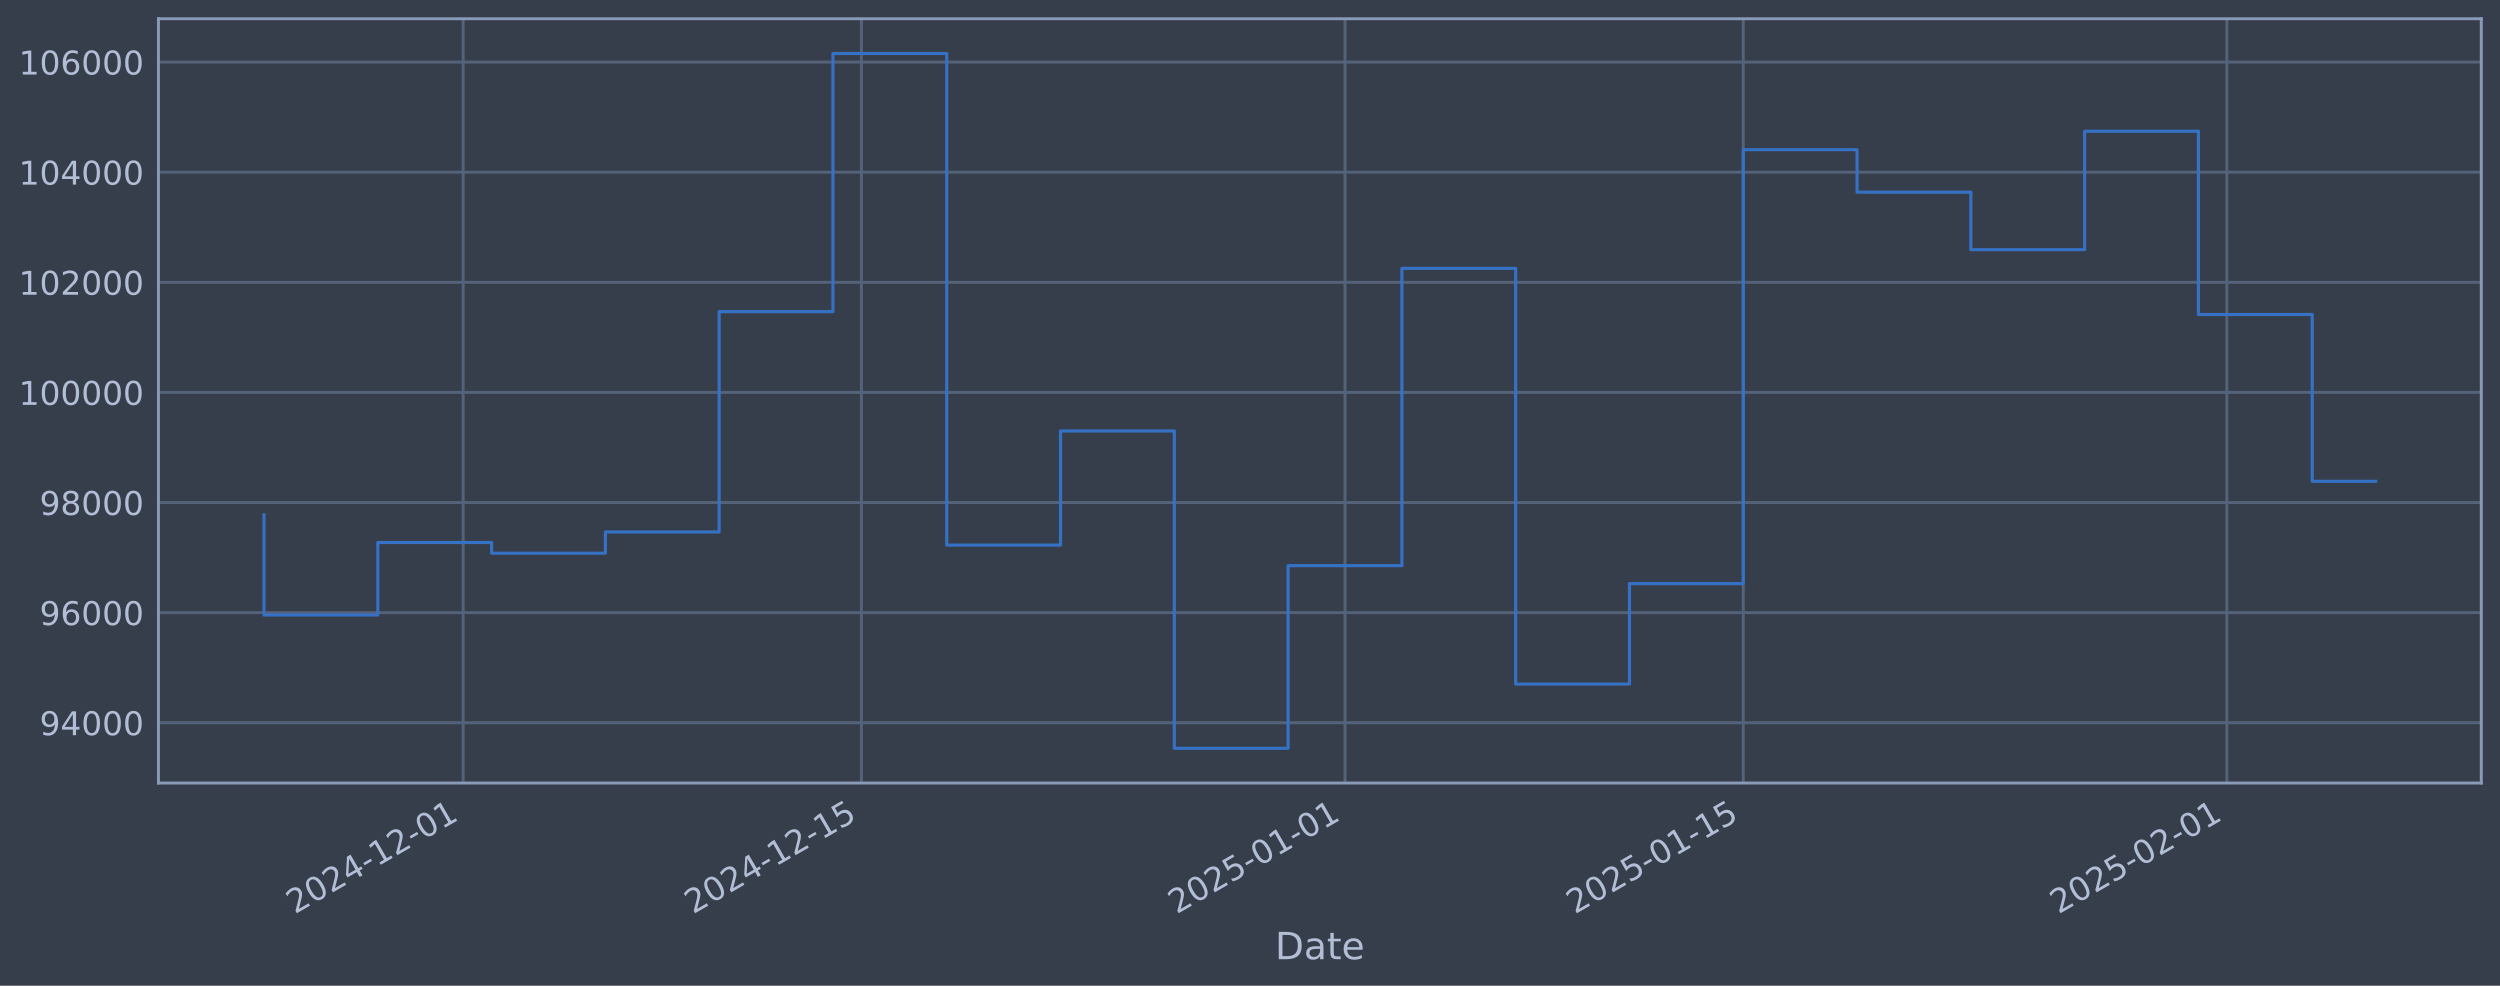
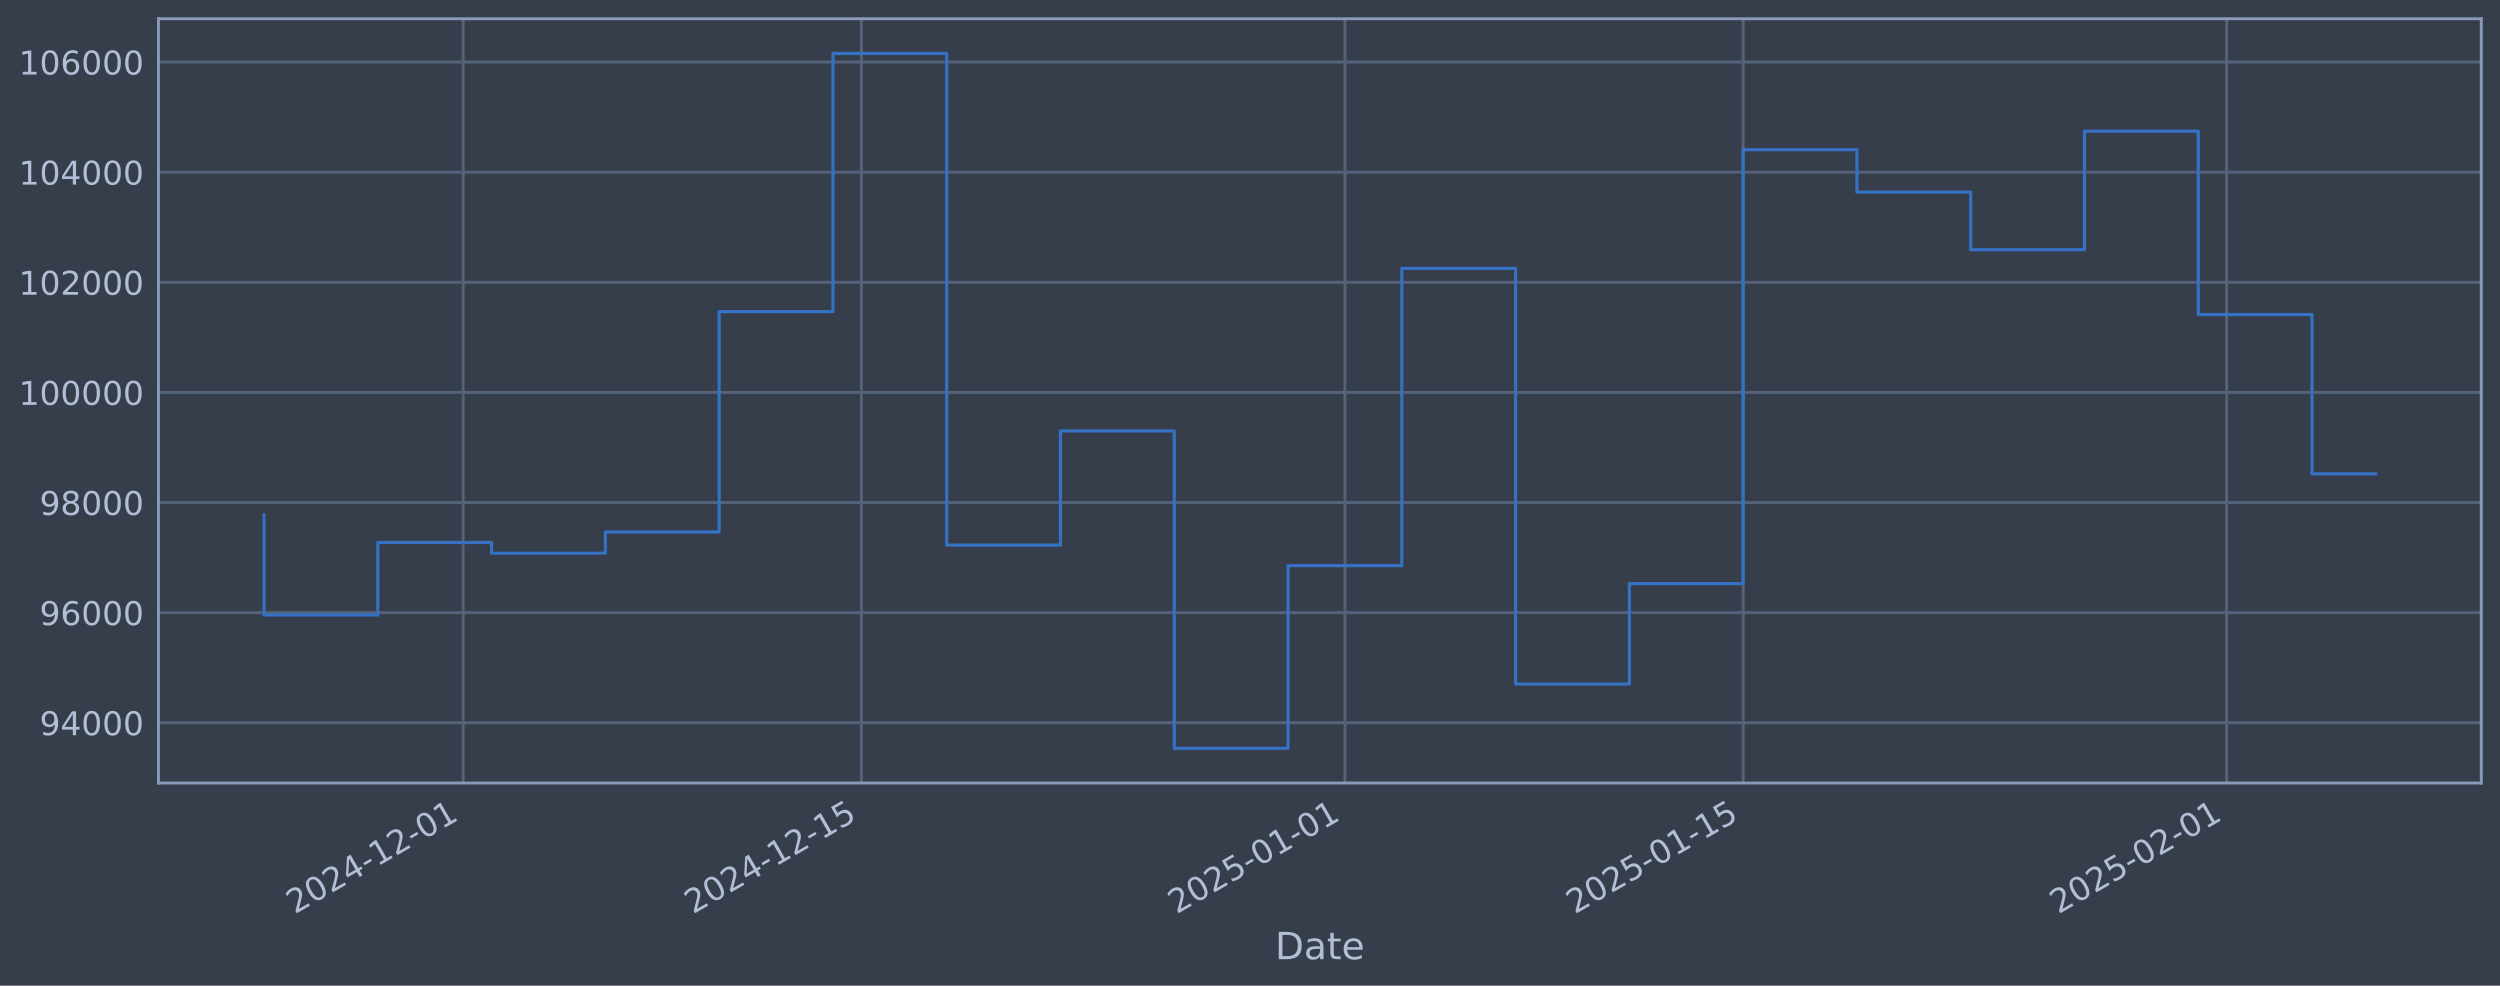
<svg xmlns="http://www.w3.org/2000/svg" xmlns:xlink="http://www.w3.org/1999/xlink" width="960.9pt" height="378.87pt" viewBox="0 0 960.9 378.87" version="1.1">
  <defs>
    <style type="text/css">*{stroke-linejoin: round; stroke-linecap: butt}</style>
  </defs>
  <g id="figure_1">
    <g id="patch_1">
      <path d="M 0 378.87  L 960.9 378.87  L 960.9 0  L 0 0  z " style="fill: #373e4b" />
    </g>
    <g id="axes_1">
      <g id="patch_2">
        <path d="M 60.901 300.96  L 953.701 300.96  L 953.701 7.2  L 60.901 7.2  z " style="fill: #373e4b" />
      </g>
      <g id="matplotlib.axis_1">
        <g id="xtick_1">
          <g id="line2d_1">
-             <path d="M 178.019 300.96  L 178.019 7.2  " clip-path="url(#p50fc065541)" style="fill: none; stroke: #546379; stroke-width: 1.12; stroke-linecap: square" />
+             <path d="M 178.013 300.96  L 178.013 7.2  " clip-path="url(#p73db3faec8)" style="fill: none; stroke: #546379; stroke-width: 1.12; stroke-linecap: square" />
          </g>
          <g id="line2d_2" />
          <g id="text_1">
-             <g style="fill: #b1bed6" transform="translate(113.2935 351.4642) rotate(-30) scale(0.126 -0.126)">
+             <g style="fill: #b1bed6" transform="translate(113.287 351.4642) rotate(-30) scale(0.126 -0.126)">
              <defs>
                <path id="DejaVuSans-32" d="M 1228 531  L 3431 531  L 3431 0  L 469 0  L 469 531  Q 828 903 1448 1529  Q 2069 2156 2228 2338  Q 2531 2678 2651 2914  Q 2772 3150 2772 3378  Q 2772 3750 2511 3984  Q 2250 4219 1831 4219  Q 1534 4219 1204 4116  Q 875 4013 500 3803  L 500 4441  Q 881 4594 1212 4672  Q 1544 4750 1819 4750  Q 2544 4750 2975 4387  Q 3406 4025 3406 3419  Q 3406 3131 3298 2873  Q 3191 2616 2906 2266  Q 2828 2175 2409 1742  Q 1991 1309 1228 531  z " transform="scale(0.015625)" />
                <path id="DejaVuSans-30" d="M 2034 4250  Q 1547 4250 1301 3770  Q 1056 3291 1056 2328  Q 1056 1369 1301 889  Q 1547 409 2034 409  Q 2525 409 2770 889  Q 3016 1369 3016 2328  Q 3016 3291 2770 3770  Q 2525 4250 2034 4250  z M 2034 4750  Q 2819 4750 3233 4129  Q 3647 3509 3647 2328  Q 3647 1150 3233 529  Q 2819 -91 2034 -91  Q 1250 -91 836 529  Q 422 1150 422 2328  Q 422 3509 836 4129  Q 1250 4750 2034 4750  z " transform="scale(0.015625)" />
                <path id="DejaVuSans-34" d="M 2419 4116  L 825 1625  L 2419 1625  L 2419 4116  z M 2253 4666  L 3047 4666  L 3047 1625  L 3713 1625  L 3713 1100  L 3047 1100  L 3047 0  L 2419 0  L 2419 1100  L 313 1100  L 313 1709  L 2253 4666  z " transform="scale(0.015625)" />
                <path id="DejaVuSans-2d" d="M 313 2009  L 1997 2009  L 1997 1497  L 313 1497  L 313 2009  z " transform="scale(0.015625)" />
                <path id="DejaVuSans-31" d="M 794 531  L 1825 531  L 1825 4091  L 703 3866  L 703 4441  L 1819 4666  L 2450 4666  L 2450 531  L 3481 531  L 3481 0  L 794 0  L 794 531  z " transform="scale(0.015625)" />
              </defs>
              <use xlink:href="#DejaVuSans-32" />
              <use xlink:href="#DejaVuSans-30" transform="translate(63.62305 0)" />
              <use xlink:href="#DejaVuSans-32" transform="translate(127.2461 0)" />
              <use xlink:href="#DejaVuSans-34" transform="translate(190.8691 0)" />
              <use xlink:href="#DejaVuSans-2d" transform="translate(254.4922 0)" />
              <use xlink:href="#DejaVuSans-31" transform="translate(290.5762 0)" />
              <use xlink:href="#DejaVuSans-32" transform="translate(354.1992 0)" />
              <use xlink:href="#DejaVuSans-2d" transform="translate(417.8223 0)" />
              <use xlink:href="#DejaVuSans-30" transform="translate(453.9062 0)" />
              <use xlink:href="#DejaVuSans-31" transform="translate(517.5293 0)" />
            </g>
          </g>
        </g>
        <g id="xtick_2">
          <g id="line2d_3">
-             <path d="M 331.092 300.96  L 331.092 7.2  " clip-path="url(#p50fc065541)" style="fill: none; stroke: #546379; stroke-width: 1.12; stroke-linecap: square" />
+             <path d="M 331.073 300.96  L 331.073 7.2  " clip-path="url(#p73db3faec8)" style="fill: none; stroke: #546379; stroke-width: 1.12; stroke-linecap: square" />
          </g>
          <g id="line2d_4" />
          <g id="text_2">
-             <g style="fill: #b1bed6" transform="translate(266.3669 351.4642) rotate(-30) scale(0.126 -0.126)">
+             <g style="fill: #b1bed6" transform="translate(266.3474 351.4642) rotate(-30) scale(0.126 -0.126)">
              <defs>
                <path id="DejaVuSans-35" d="M 691 4666  L 3169 4666  L 3169 4134  L 1269 4134  L 1269 2991  Q 1406 3038 1543 3061  Q 1681 3084 1819 3084  Q 2600 3084 3056 2656  Q 3513 2228 3513 1497  Q 3513 744 3044 326  Q 2575 -91 1722 -91  Q 1428 -91 1123 -41  Q 819 9 494 109  L 494 744  Q 775 591 1075 516  Q 1375 441 1709 441  Q 2250 441 2565 725  Q 2881 1009 2881 1497  Q 2881 1984 2565 2268  Q 2250 2553 1709 2553  Q 1456 2553 1204 2497  Q 953 2441 691 2322  L 691 4666  z " transform="scale(0.015625)" />
              </defs>
              <use xlink:href="#DejaVuSans-32" />
              <use xlink:href="#DejaVuSans-30" transform="translate(63.62305 0)" />
              <use xlink:href="#DejaVuSans-32" transform="translate(127.2461 0)" />
              <use xlink:href="#DejaVuSans-34" transform="translate(190.8691 0)" />
              <use xlink:href="#DejaVuSans-2d" transform="translate(254.4922 0)" />
              <use xlink:href="#DejaVuSans-31" transform="translate(290.5762 0)" />
              <use xlink:href="#DejaVuSans-32" transform="translate(354.1992 0)" />
              <use xlink:href="#DejaVuSans-2d" transform="translate(417.8223 0)" />
              <use xlink:href="#DejaVuSans-31" transform="translate(453.9062 0)" />
              <use xlink:href="#DejaVuSans-35" transform="translate(517.5293 0)" />
            </g>
          </g>
        </g>
        <g id="xtick_3">
          <g id="line2d_5">
-             <path d="M 516.967 300.96  L 516.967 7.2  " clip-path="url(#p50fc065541)" style="fill: none; stroke: #546379; stroke-width: 1.12; stroke-linecap: square" />
+             <path d="M 516.932 300.96  L 516.932 7.2  " clip-path="url(#p73db3faec8)" style="fill: none; stroke: #546379; stroke-width: 1.12; stroke-linecap: square" />
          </g>
          <g id="line2d_6" />
          <g id="text_3">
-             <g style="fill: #b1bed6" transform="translate(452.2417 351.4642) rotate(-30) scale(0.126 -0.126)">
+             <g style="fill: #b1bed6" transform="translate(452.2064 351.4642) rotate(-30) scale(0.126 -0.126)">
              <use xlink:href="#DejaVuSans-32" />
              <use xlink:href="#DejaVuSans-30" transform="translate(63.62305 0)" />
              <use xlink:href="#DejaVuSans-32" transform="translate(127.2461 0)" />
              <use xlink:href="#DejaVuSans-35" transform="translate(190.8691 0)" />
              <use xlink:href="#DejaVuSans-2d" transform="translate(254.4922 0)" />
              <use xlink:href="#DejaVuSans-30" transform="translate(290.5762 0)" />
              <use xlink:href="#DejaVuSans-31" transform="translate(354.1992 0)" />
              <use xlink:href="#DejaVuSans-2d" transform="translate(417.8223 0)" />
              <use xlink:href="#DejaVuSans-30" transform="translate(453.9062 0)" />
              <use xlink:href="#DejaVuSans-31" transform="translate(517.5293 0)" />
            </g>
          </g>
        </g>
        <g id="xtick_4">
          <g id="line2d_7">
-             <path d="M 670.041 300.96  L 670.041 7.2  " clip-path="url(#p50fc065541)" style="fill: none; stroke: #546379; stroke-width: 1.12; stroke-linecap: square" />
+             <path d="M 669.992 300.96  L 669.992 7.2  " clip-path="url(#p73db3faec8)" style="fill: none; stroke: #546379; stroke-width: 1.12; stroke-linecap: square" />
          </g>
          <g id="line2d_8" />
          <g id="text_4">
-             <g style="fill: #b1bed6" transform="translate(605.315 351.4642) rotate(-30) scale(0.126 -0.126)">
+             <g style="fill: #b1bed6" transform="translate(605.2668 351.4642) rotate(-30) scale(0.126 -0.126)">
              <use xlink:href="#DejaVuSans-32" />
              <use xlink:href="#DejaVuSans-30" transform="translate(63.62305 0)" />
              <use xlink:href="#DejaVuSans-32" transform="translate(127.2461 0)" />
              <use xlink:href="#DejaVuSans-35" transform="translate(190.8691 0)" />
              <use xlink:href="#DejaVuSans-2d" transform="translate(254.4922 0)" />
              <use xlink:href="#DejaVuSans-30" transform="translate(290.5762 0)" />
              <use xlink:href="#DejaVuSans-31" transform="translate(354.1992 0)" />
              <use xlink:href="#DejaVuSans-2d" transform="translate(417.8223 0)" />
              <use xlink:href="#DejaVuSans-31" transform="translate(453.9062 0)" />
              <use xlink:href="#DejaVuSans-35" transform="translate(517.5293 0)" />
            </g>
          </g>
        </g>
        <g id="xtick_5">
          <g id="line2d_9">
-             <path d="M 855.915 300.96  L 855.915 7.2  " clip-path="url(#p50fc065541)" style="fill: none; stroke: #546379; stroke-width: 1.12; stroke-linecap: square" />
+             <path d="M 855.851 300.96  L 855.851 7.2  " clip-path="url(#p73db3faec8)" style="fill: none; stroke: #546379; stroke-width: 1.12; stroke-linecap: square" />
          </g>
          <g id="line2d_10" />
          <g id="text_5">
-             <g style="fill: #b1bed6" transform="translate(791.1898 351.4642) rotate(-30) scale(0.126 -0.126)">
+             <g style="fill: #b1bed6" transform="translate(791.1259 351.4642) rotate(-30) scale(0.126 -0.126)">
              <use xlink:href="#DejaVuSans-32" />
              <use xlink:href="#DejaVuSans-30" transform="translate(63.62305 0)" />
              <use xlink:href="#DejaVuSans-32" transform="translate(127.2461 0)" />
              <use xlink:href="#DejaVuSans-35" transform="translate(190.8691 0)" />
              <use xlink:href="#DejaVuSans-2d" transform="translate(254.4922 0)" />
              <use xlink:href="#DejaVuSans-30" transform="translate(290.5762 0)" />
              <use xlink:href="#DejaVuSans-32" transform="translate(354.1992 0)" />
              <use xlink:href="#DejaVuSans-2d" transform="translate(417.8223 0)" />
              <use xlink:href="#DejaVuSans-30" transform="translate(453.9062 0)" />
              <use xlink:href="#DejaVuSans-31" transform="translate(517.5293 0)" />
            </g>
          </g>
        </g>
        <g id="text_6">
          <g style="fill: #b1bed6" transform="translate(490.0914 368.6753) scale(0.144 -0.144)">
            <defs>
              <path id="DejaVuSans-44" d="M 1259 4147  L 1259 519  L 2022 519  Q 2988 519 3436 956  Q 3884 1394 3884 2338  Q 3884 3275 3436 3711  Q 2988 4147 2022 4147  L 1259 4147  z M 628 4666  L 1925 4666  Q 3281 4666 3915 4102  Q 4550 3538 4550 2338  Q 4550 1131 3912 565  Q 3275 0 1925 0  L 628 0  L 628 4666  z " transform="scale(0.015625)" />
              <path id="DejaVuSans-61" d="M 2194 1759  Q 1497 1759 1228 1600  Q 959 1441 959 1056  Q 959 750 1161 570  Q 1363 391 1709 391  Q 2188 391 2477 730  Q 2766 1069 2766 1631  L 2766 1759  L 2194 1759  z M 3341 1997  L 3341 0  L 2766 0  L 2766 531  Q 2569 213 2275 61  Q 1981 -91 1556 -91  Q 1019 -91 701 211  Q 384 513 384 1019  Q 384 1609 779 1909  Q 1175 2209 1959 2209  L 2766 2209  L 2766 2266  Q 2766 2663 2505 2880  Q 2244 3097 1772 3097  Q 1472 3097 1187 3025  Q 903 2953 641 2809  L 641 3341  Q 956 3463 1253 3523  Q 1550 3584 1831 3584  Q 2591 3584 2966 3190  Q 3341 2797 3341 1997  z " transform="scale(0.015625)" />
              <path id="DejaVuSans-74" d="M 1172 4494  L 1172 3500  L 2356 3500  L 2356 3053  L 1172 3053  L 1172 1153  Q 1172 725 1289 603  Q 1406 481 1766 481  L 2356 481  L 2356 0  L 1766 0  Q 1100 0 847 248  Q 594 497 594 1153  L 594 3053  L 172 3053  L 172 3500  L 594 3500  L 594 4494  L 1172 4494  z " transform="scale(0.015625)" />
              <path id="DejaVuSans-65" d="M 3597 1894  L 3597 1613  L 953 1613  Q 991 1019 1311 708  Q 1631 397 2203 397  Q 2534 397 2845 478  Q 3156 559 3463 722  L 3463 178  Q 3153 47 2828 -22  Q 2503 -91 2169 -91  Q 1331 -91 842 396  Q 353 884 353 1716  Q 353 2575 817 3079  Q 1281 3584 2069 3584  Q 2775 3584 3186 3129  Q 3597 2675 3597 1894  z M 3022 2063  Q 3016 2534 2758 2815  Q 2500 3097 2075 3097  Q 1594 3097 1305 2825  Q 1016 2553 972 2059  L 3022 2063  z " transform="scale(0.015625)" />
            </defs>
            <use xlink:href="#DejaVuSans-44" />
            <use xlink:href="#DejaVuSans-61" transform="translate(77.00195 0)" />
            <use xlink:href="#DejaVuSans-74" transform="translate(138.2812 0)" />
            <use xlink:href="#DejaVuSans-65" transform="translate(177.4902 0)" />
          </g>
        </g>
      </g>
      <g id="matplotlib.axis_2">
        <g id="ytick_1">
          <g id="line2d_11">
-             <path d="M 60.901 277.797  L 953.701 277.797  " clip-path="url(#p50fc065541)" style="fill: none; stroke: #546379; stroke-width: 1.12; stroke-linecap: square" />
+             <path d="M 60.901 277.797  L 953.701 277.797  " clip-path="url(#p73db3faec8)" style="fill: none; stroke: #546379; stroke-width: 1.12; stroke-linecap: square" />
          </g>
          <g id="line2d_12" />
          <g id="text_7">
            <g style="fill: #b1bed6" transform="translate(15.21675 282.5841) scale(0.126 -0.126)">
              <defs>
                <path id="DejaVuSans-39" d="M 703 97  L 703 672  Q 941 559 1184 500  Q 1428 441 1663 441  Q 2288 441 2617 861  Q 2947 1281 2994 2138  Q 2813 1869 2534 1725  Q 2256 1581 1919 1581  Q 1219 1581 811 2004  Q 403 2428 403 3163  Q 403 3881 828 4315  Q 1253 4750 1959 4750  Q 2769 4750 3195 4129  Q 3622 3509 3622 2328  Q 3622 1225 3098 567  Q 2575 -91 1691 -91  Q 1453 -91 1209 -44  Q 966 3 703 97  z M 1959 2075  Q 2384 2075 2632 2365  Q 2881 2656 2881 3163  Q 2881 3666 2632 3958  Q 2384 4250 1959 4250  Q 1534 4250 1286 3958  Q 1038 3666 1038 3163  Q 1038 2656 1286 2365  Q 1534 2075 1959 2075  z " transform="scale(0.015625)" />
              </defs>
              <use xlink:href="#DejaVuSans-39" />
              <use xlink:href="#DejaVuSans-34" transform="translate(63.62305 0)" />
              <use xlink:href="#DejaVuSans-30" transform="translate(127.2461 0)" />
              <use xlink:href="#DejaVuSans-30" transform="translate(190.8691 0)" />
              <use xlink:href="#DejaVuSans-30" transform="translate(254.4922 0)" />
            </g>
          </g>
        </g>
        <g id="ytick_2">
          <g id="line2d_13">
-             <path d="M 60.901 235.473  L 953.701 235.473  " clip-path="url(#p50fc065541)" style="fill: none; stroke: #546379; stroke-width: 1.12; stroke-linecap: square" />
+             <path d="M 60.901 235.473  L 953.701 235.473  " clip-path="url(#p73db3faec8)" style="fill: none; stroke: #546379; stroke-width: 1.12; stroke-linecap: square" />
          </g>
          <g id="line2d_14" />
          <g id="text_8">
            <g style="fill: #b1bed6" transform="translate(15.21675 240.2602) scale(0.126 -0.126)">
              <defs>
                <path id="DejaVuSans-36" d="M 2113 2584  Q 1688 2584 1439 2293  Q 1191 2003 1191 1497  Q 1191 994 1439 701  Q 1688 409 2113 409  Q 2538 409 2786 701  Q 3034 994 3034 1497  Q 3034 2003 2786 2293  Q 2538 2584 2113 2584  z M 3366 4563  L 3366 3988  Q 3128 4100 2886 4159  Q 2644 4219 2406 4219  Q 1781 4219 1451 3797  Q 1122 3375 1075 2522  Q 1259 2794 1537 2939  Q 1816 3084 2150 3084  Q 2853 3084 3261 2657  Q 3669 2231 3669 1497  Q 3669 778 3244 343  Q 2819 -91 2113 -91  Q 1303 -91 875 529  Q 447 1150 447 2328  Q 447 3434 972 4092  Q 1497 4750 2381 4750  Q 2619 4750 2861 4703  Q 3103 4656 3366 4563  z " transform="scale(0.015625)" />
              </defs>
              <use xlink:href="#DejaVuSans-39" />
              <use xlink:href="#DejaVuSans-36" transform="translate(63.62305 0)" />
              <use xlink:href="#DejaVuSans-30" transform="translate(127.2461 0)" />
              <use xlink:href="#DejaVuSans-30" transform="translate(190.8691 0)" />
              <use xlink:href="#DejaVuSans-30" transform="translate(254.4922 0)" />
            </g>
          </g>
        </g>
        <g id="ytick_3">
          <g id="line2d_15">
-             <path d="M 60.901 193.149  L 953.701 193.149  " clip-path="url(#p50fc065541)" style="fill: none; stroke: #546379; stroke-width: 1.12; stroke-linecap: square" />
+             <path d="M 60.901 193.149  L 953.701 193.149  " clip-path="url(#p73db3faec8)" style="fill: none; stroke: #546379; stroke-width: 1.12; stroke-linecap: square" />
          </g>
          <g id="line2d_16" />
          <g id="text_9">
            <g style="fill: #b1bed6" transform="translate(15.21675 197.9364) scale(0.126 -0.126)">
              <defs>
                <path id="DejaVuSans-38" d="M 2034 2216  Q 1584 2216 1326 1975  Q 1069 1734 1069 1313  Q 1069 891 1326 650  Q 1584 409 2034 409  Q 2484 409 2743 651  Q 3003 894 3003 1313  Q 3003 1734 2745 1975  Q 2488 2216 2034 2216  z M 1403 2484  Q 997 2584 770 2862  Q 544 3141 544 3541  Q 544 4100 942 4425  Q 1341 4750 2034 4750  Q 2731 4750 3128 4425  Q 3525 4100 3525 3541  Q 3525 3141 3298 2862  Q 3072 2584 2669 2484  Q 3125 2378 3379 2068  Q 3634 1759 3634 1313  Q 3634 634 3220 271  Q 2806 -91 2034 -91  Q 1263 -91 848 271  Q 434 634 434 1313  Q 434 1759 690 2068  Q 947 2378 1403 2484  z M 1172 3481  Q 1172 3119 1398 2916  Q 1625 2713 2034 2713  Q 2441 2713 2670 2916  Q 2900 3119 2900 3481  Q 2900 3844 2670 4047  Q 2441 4250 2034 4250  Q 1625 4250 1398 4047  Q 1172 3844 1172 3481  z " transform="scale(0.015625)" />
              </defs>
              <use xlink:href="#DejaVuSans-39" />
              <use xlink:href="#DejaVuSans-38" transform="translate(63.62305 0)" />
              <use xlink:href="#DejaVuSans-30" transform="translate(127.2461 0)" />
              <use xlink:href="#DejaVuSans-30" transform="translate(190.8691 0)" />
              <use xlink:href="#DejaVuSans-30" transform="translate(254.4922 0)" />
            </g>
          </g>
        </g>
        <g id="ytick_4">
          <g id="line2d_17">
-             <path d="M 60.901 150.826  L 953.701 150.826  " clip-path="url(#p50fc065541)" style="fill: none; stroke: #546379; stroke-width: 1.12; stroke-linecap: square" />
+             <path d="M 60.901 150.826  L 953.701 150.826  " clip-path="url(#p73db3faec8)" style="fill: none; stroke: #546379; stroke-width: 1.12; stroke-linecap: square" />
          </g>
          <g id="line2d_18" />
          <g id="text_10">
            <g style="fill: #b1bed6" transform="translate(7.2 155.6126) scale(0.126 -0.126)">
              <use xlink:href="#DejaVuSans-31" />
              <use xlink:href="#DejaVuSans-30" transform="translate(63.62305 0)" />
              <use xlink:href="#DejaVuSans-30" transform="translate(127.2461 0)" />
              <use xlink:href="#DejaVuSans-30" transform="translate(190.8691 0)" />
              <use xlink:href="#DejaVuSans-30" transform="translate(254.4922 0)" />
              <use xlink:href="#DejaVuSans-30" transform="translate(318.1152 0)" />
            </g>
          </g>
        </g>
        <g id="ytick_5">
          <g id="line2d_19">
-             <path d="M 60.901 108.502  L 953.701 108.502  " clip-path="url(#p50fc065541)" style="fill: none; stroke: #546379; stroke-width: 1.12; stroke-linecap: square" />
+             <path d="M 60.901 108.502  L 953.701 108.502  " clip-path="url(#p73db3faec8)" style="fill: none; stroke: #546379; stroke-width: 1.12; stroke-linecap: square" />
          </g>
          <g id="line2d_20" />
          <g id="text_11">
            <g style="fill: #b1bed6" transform="translate(7.2 113.2888) scale(0.126 -0.126)">
              <use xlink:href="#DejaVuSans-31" />
              <use xlink:href="#DejaVuSans-30" transform="translate(63.62305 0)" />
              <use xlink:href="#DejaVuSans-32" transform="translate(127.2461 0)" />
              <use xlink:href="#DejaVuSans-30" transform="translate(190.8691 0)" />
              <use xlink:href="#DejaVuSans-30" transform="translate(254.4922 0)" />
              <use xlink:href="#DejaVuSans-30" transform="translate(318.1152 0)" />
            </g>
          </g>
        </g>
        <g id="ytick_6">
          <g id="line2d_21">
-             <path d="M 60.901 66.178  L 953.701 66.178  " clip-path="url(#p50fc065541)" style="fill: none; stroke: #546379; stroke-width: 1.12; stroke-linecap: square" />
+             <path d="M 60.901 66.178  L 953.701 66.178  " clip-path="url(#p73db3faec8)" style="fill: none; stroke: #546379; stroke-width: 1.12; stroke-linecap: square" />
          </g>
          <g id="line2d_22" />
          <g id="text_12">
            <g style="fill: #b1bed6" transform="translate(7.2 70.96502) scale(0.126 -0.126)">
              <use xlink:href="#DejaVuSans-31" />
              <use xlink:href="#DejaVuSans-30" transform="translate(63.62305 0)" />
              <use xlink:href="#DejaVuSans-34" transform="translate(127.2461 0)" />
              <use xlink:href="#DejaVuSans-30" transform="translate(190.8691 0)" />
              <use xlink:href="#DejaVuSans-30" transform="translate(254.4922 0)" />
              <use xlink:href="#DejaVuSans-30" transform="translate(318.1152 0)" />
            </g>
          </g>
        </g>
        <g id="ytick_7">
          <g id="line2d_23">
-             <path d="M 60.901 23.854  L 953.701 23.854  " clip-path="url(#p50fc065541)" style="fill: none; stroke: #546379; stroke-width: 1.12; stroke-linecap: square" />
+             <path d="M 60.901 23.854  L 953.701 23.854  " clip-path="url(#p73db3faec8)" style="fill: none; stroke: #546379; stroke-width: 1.12; stroke-linecap: square" />
          </g>
          <g id="line2d_24" />
          <g id="text_13">
            <g style="fill: #b1bed6" transform="translate(7.2 28.64121) scale(0.126 -0.126)">
              <use xlink:href="#DejaVuSans-31" />
              <use xlink:href="#DejaVuSans-30" transform="translate(63.62305 0)" />
              <use xlink:href="#DejaVuSans-36" transform="translate(127.2461 0)" />
              <use xlink:href="#DejaVuSans-30" transform="translate(190.8691 0)" />
              <use xlink:href="#DejaVuSans-30" transform="translate(254.4922 0)" />
              <use xlink:href="#DejaVuSans-30" transform="translate(318.1152 0)" />
            </g>
          </g>
        </g>
      </g>
      <g id="line2d_25">
-         <path d="M 101.482 197.87  L 101.482 236.383  L 145.218 236.383  L 145.218 208.521  L 188.953 208.521  L 188.953 212.628  L 232.688 212.628  L 232.688 204.459  L 276.423 204.459  L 276.423 119.77  L 320.159 119.77  L 320.159 20.553  L 363.894 20.553  L 363.894 209.517  L 407.629 209.517  L 407.629 165.636  L 451.364 165.636  L 451.364 287.607  L 495.1 287.607  L 495.1 217.409  L 538.835 217.409  L 538.835 103.141  L 582.57 103.141  L 582.57 262.927  L 626.305 262.927  L 626.305 224.318  L 670.041 224.318  L 670.041 57.525  L 713.776 57.525  L 713.776 73.859  L 757.511 73.859  L 757.511 95.961  L 801.246 95.961  L 801.246 50.434  L 844.982 50.434  L 844.982 120.887  L 888.717 120.887  L 888.717 184.984  L 913.119 184.984  " clip-path="url(#p50fc065541)" style="fill: none; stroke: #3572c6; stroke-width: 1.2; stroke-linecap: square" />
+         <path d="M 101.482 197.87  L 101.482 236.383  L 145.214 236.383  L 145.214 208.521  L 188.945 208.521  L 188.945 212.628  L 232.677 212.628  L 232.677 204.459  L 276.408 204.459  L 276.408 119.77  L 320.14 119.77  L 320.14 20.553  L 363.872 20.553  L 363.872 209.517  L 407.603 209.517  L 407.603 165.636  L 451.335 165.636  L 451.335 287.607  L 495.066 287.607  L 495.066 217.409  L 538.798 217.409  L 538.798 103.141  L 582.529 103.141  L 582.529 262.927  L 626.261 262.927  L 626.261 224.318  L 669.992 224.318  L 669.992 57.525  L 713.724 57.525  L 713.724 73.859  L 757.455 73.859  L 757.455 95.961  L 801.187 95.961  L 801.187 50.434  L 844.918 50.434  L 844.918 120.887  L 888.65 120.887  L 888.65 182.12  L 913.119 182.12  " clip-path="url(#p73db3faec8)" style="fill: none; stroke: #3572c6; stroke-width: 1.2; stroke-linecap: square" />
      </g>
      <g id="patch_3">
        <path d="M 60.901 300.96  L 60.901 7.2  " style="fill: none; stroke: #899ab8; stroke-width: 1.12; stroke-linejoin: miter; stroke-linecap: square" />
      </g>
      <g id="patch_4">
        <path d="M 953.701 300.96  L 953.701 7.2  " style="fill: none; stroke: #899ab8; stroke-width: 1.12; stroke-linejoin: miter; stroke-linecap: square" />
      </g>
      <g id="patch_5">
        <path d="M 60.901 300.96  L 953.701 300.96  " style="fill: none; stroke: #899ab8; stroke-width: 1.12; stroke-linejoin: miter; stroke-linecap: square" />
      </g>
      <g id="patch_6">
        <path d="M 60.901 7.2  L 953.701 7.2  " style="fill: none; stroke: #899ab8; stroke-width: 1.12; stroke-linejoin: miter; stroke-linecap: square" />
      </g>
    </g>
  </g>
  <defs>
-     <clipPath id="p50fc065541">
+     <clipPath id="p73db3faec8">
      <rect x="60.901" y="7.2" width="892.8" height="293.76" />
    </clipPath>
  </defs>
</svg>
